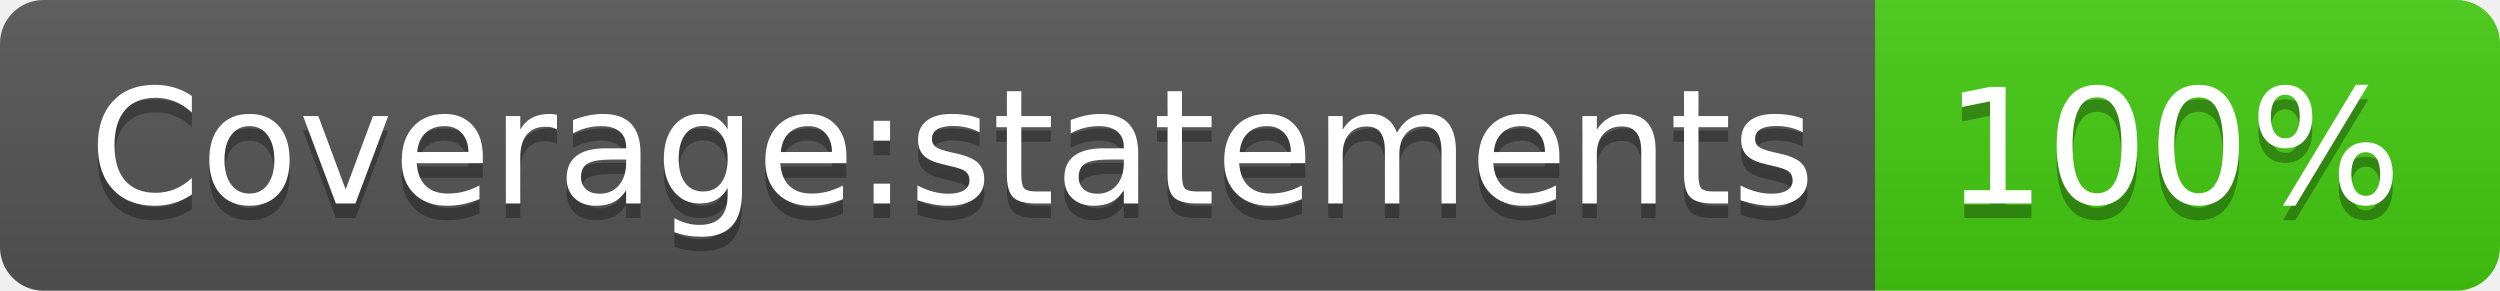
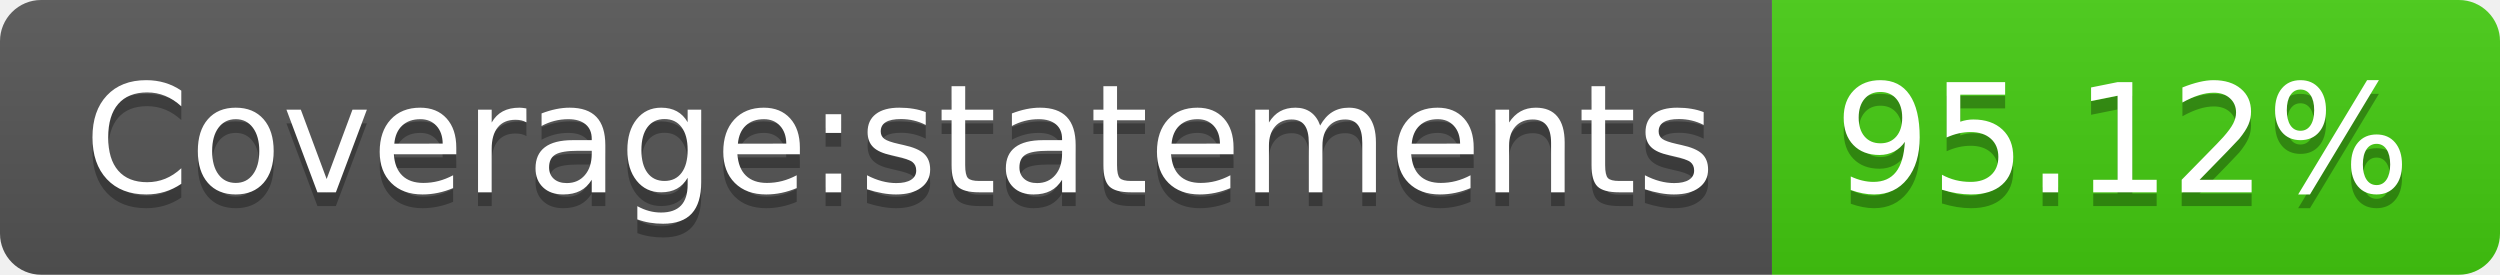
- <svg xmlns="http://www.w3.org/2000/svg" width="172" height="20" role="img" aria-label="Coverage:statements: 100%">
+ <svg xmlns="http://www.w3.org/2000/svg" width="182" height="20" role="img" aria-label="Coverage:statements: 95.12%">
  <linearGradient id="s" x2="0" y2="100%">
    <stop offset="0" stop-color="#bbb" stop-opacity=".1" />
    <stop offset="1" stop-opacity=".1" />
  </linearGradient>
  <clipPath id="r">
-     <rect width="172" height="20" rx="3" fill="#fff" />
+     <rect width="182" height="20" rx="3" fill="#fff" />
  </clipPath>
  <g clip-path="url(#r)">
    <rect width="129" height="20" fill="#555" />
-     <rect x="129" width="43" height="20" fill="#4c1" />
-     <rect width="172" height="20" fill="url(#s)" />
+     <rect x="129" width="53" height="20" fill="#4c1" />
+     <rect width="182" height="20" fill="url(#s)" />
  </g>
  <g fill="#fff" text-anchor="middle" font-family="Verdana,Geneva,DejaVu Sans,sans-serif" text-rendering="geometricPrecision" font-size="110">
    <text aria-hidden="true" x="655" y="150" fill="#010101" fill-opacity=".3" transform="scale(.1)" textLength="1190">Coverage:statements</text>
    <text x="655" y="140" transform="scale(.1)" fill="#fff" textLength="1190">Coverage:statements</text>
-     <text aria-hidden="true" x="1495" y="150" fill="#010101" fill-opacity=".3" transform="scale(.1)" textLength="330">100%</text>
-     <text x="1495" y="140" transform="scale(.1)" fill="#fff" textLength="330">100%</text>
+     <text aria-hidden="true" x="1545" y="150" fill="#010101" fill-opacity=".3" transform="scale(.1)" textLength="430">95.12%</text>
+     <text x="1545" y="140" transform="scale(.1)" fill="#fff" textLength="430">95.12%</text>
  </g>
</svg>
